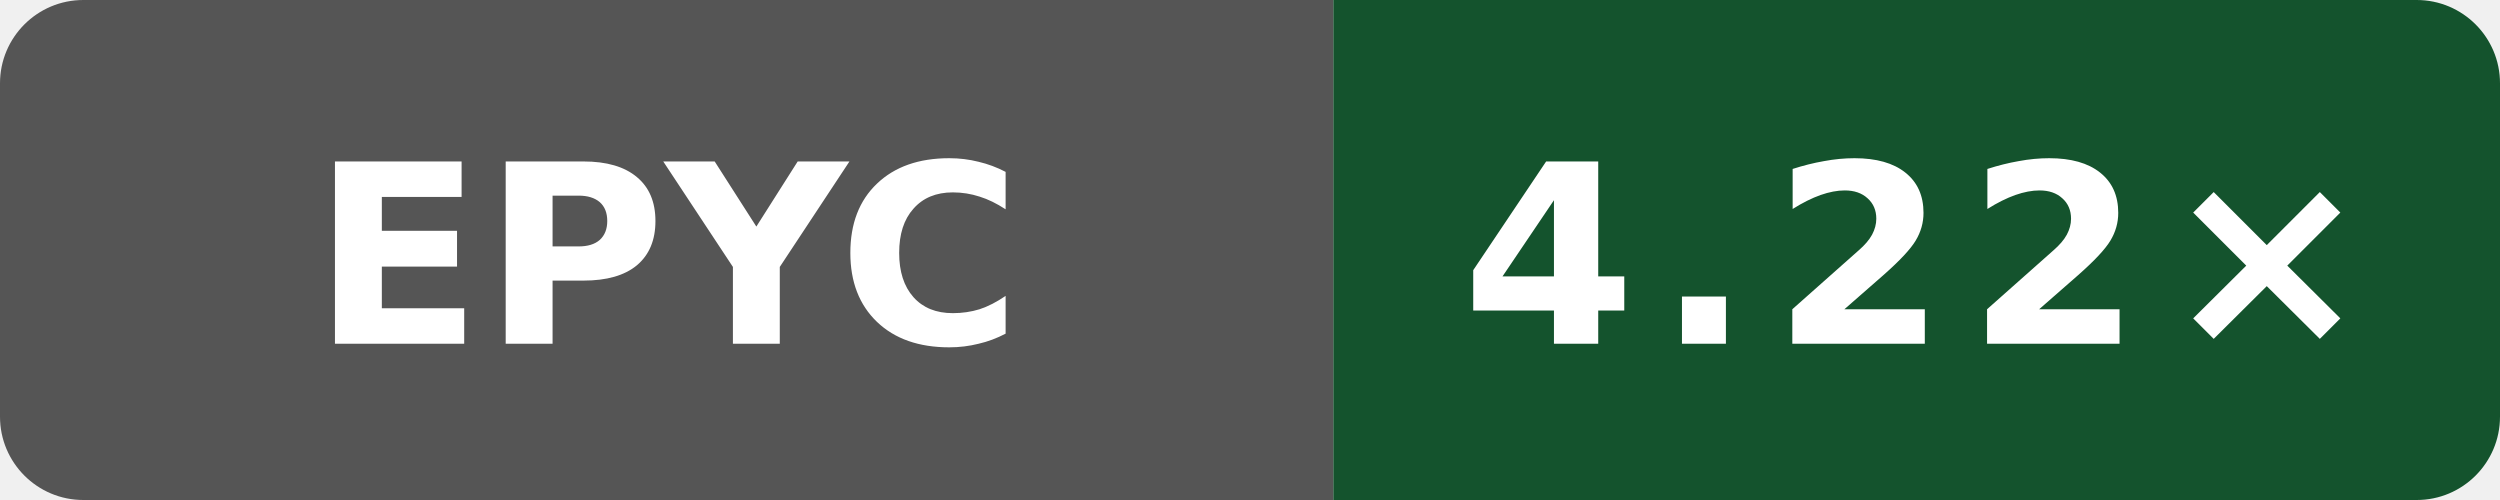
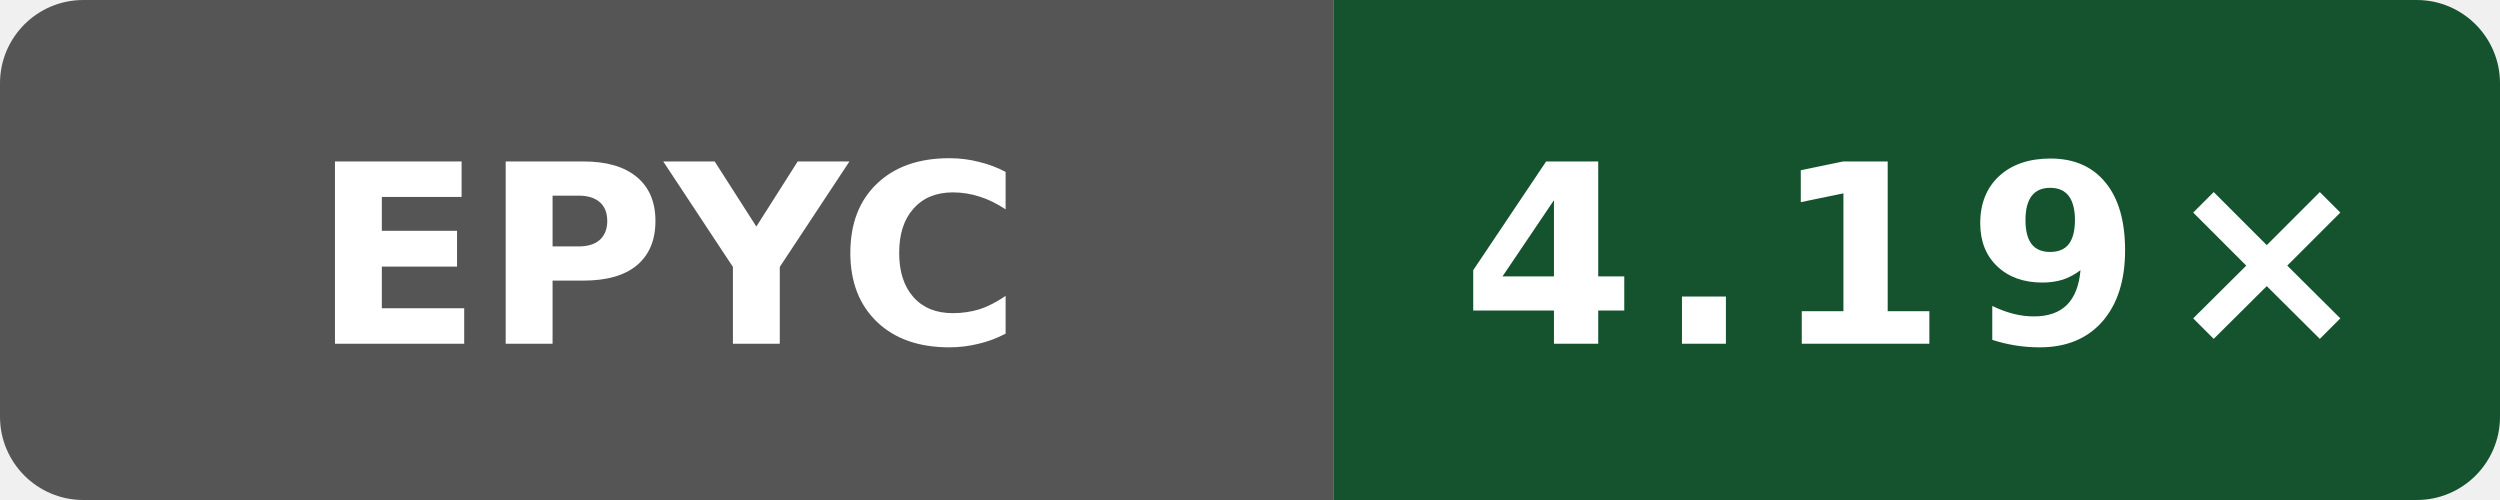
- <svg xmlns="http://www.w3.org/2000/svg" width="120" height="24" viewBox="0 0 120 24" role="img" aria-label="Public O3 compile vs gcc; AMD EPYC 9V74 80-Core Processor; revision a0093889216091a98b4ab4561769544b02092c58: 4.22×">
+ <svg xmlns="http://www.w3.org/2000/svg" width="120" height="24" viewBox="0 0 120 24" role="img" aria-label="Public O3 compile vs gcc; AMD EPYC 9V45 96-Core Processor; revision 1597e573a4882a000810eb15f86d4cb230ce4afd: 4.19×">
  <defs>
    <clipPath id="badge">
      <rect width="120" height="24" rx="4" />
    </clipPath>
  </defs>
  <g clip-path="url(#badge)">
    <rect width="64" height="24" fill="#555" />
    <rect x="64" width="56" height="24" fill="#14532d" />
  </g>
  <text x="32" y="16.5" fill="#fff" text-anchor="middle" font-family="Verdana,Geneva,DejaVu Sans,sans-serif" font-size="12" font-weight="700" textLength="31" lengthAdjust="spacingAndGlyphs">EPYC</text>
-   <text x="92" y="16.5" fill="#fff" text-anchor="middle" font-family="Verdana,Geneva,DejaVu Sans,sans-serif" font-size="12" font-weight="700" letter-spacing="1" textLength="39" lengthAdjust="spacingAndGlyphs">4.22×</text>
+   <text x="92" y="16.5" fill="#fff" text-anchor="middle" font-family="Verdana,Geneva,DejaVu Sans,sans-serif" font-size="12" font-weight="700" letter-spacing="1" textLength="39" lengthAdjust="spacingAndGlyphs">4.19×</text>
</svg>
